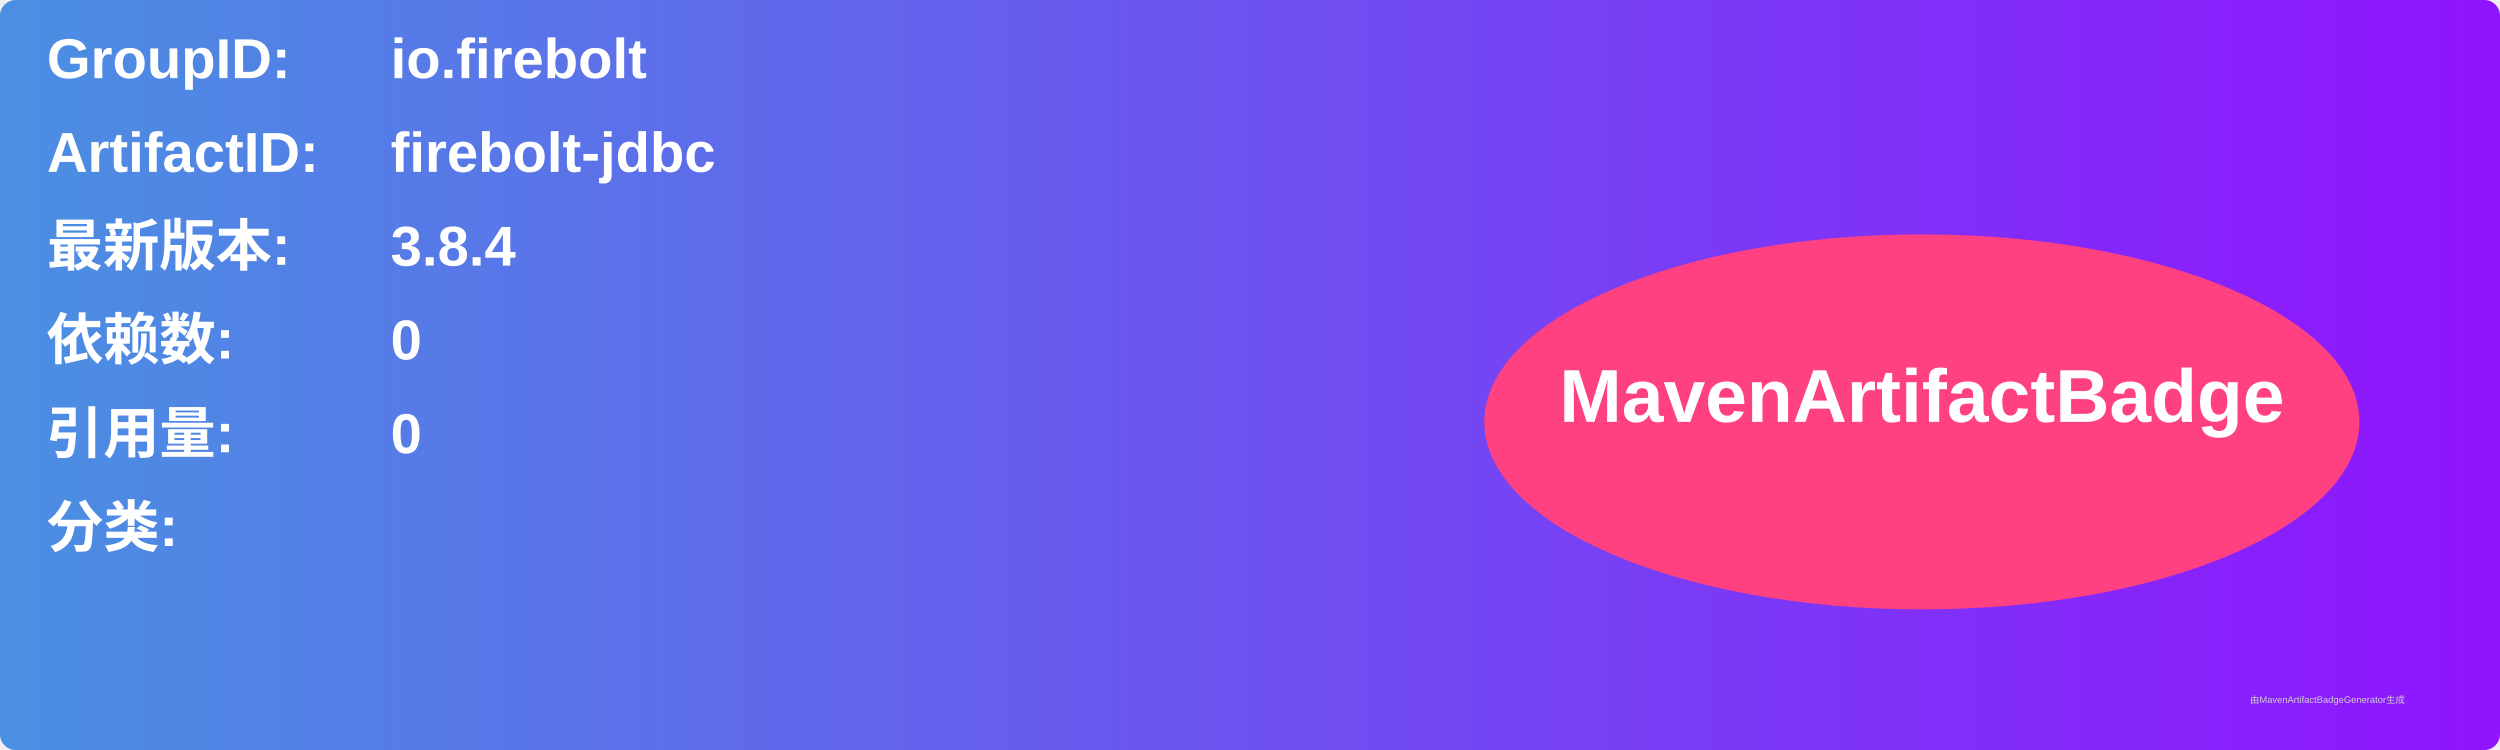
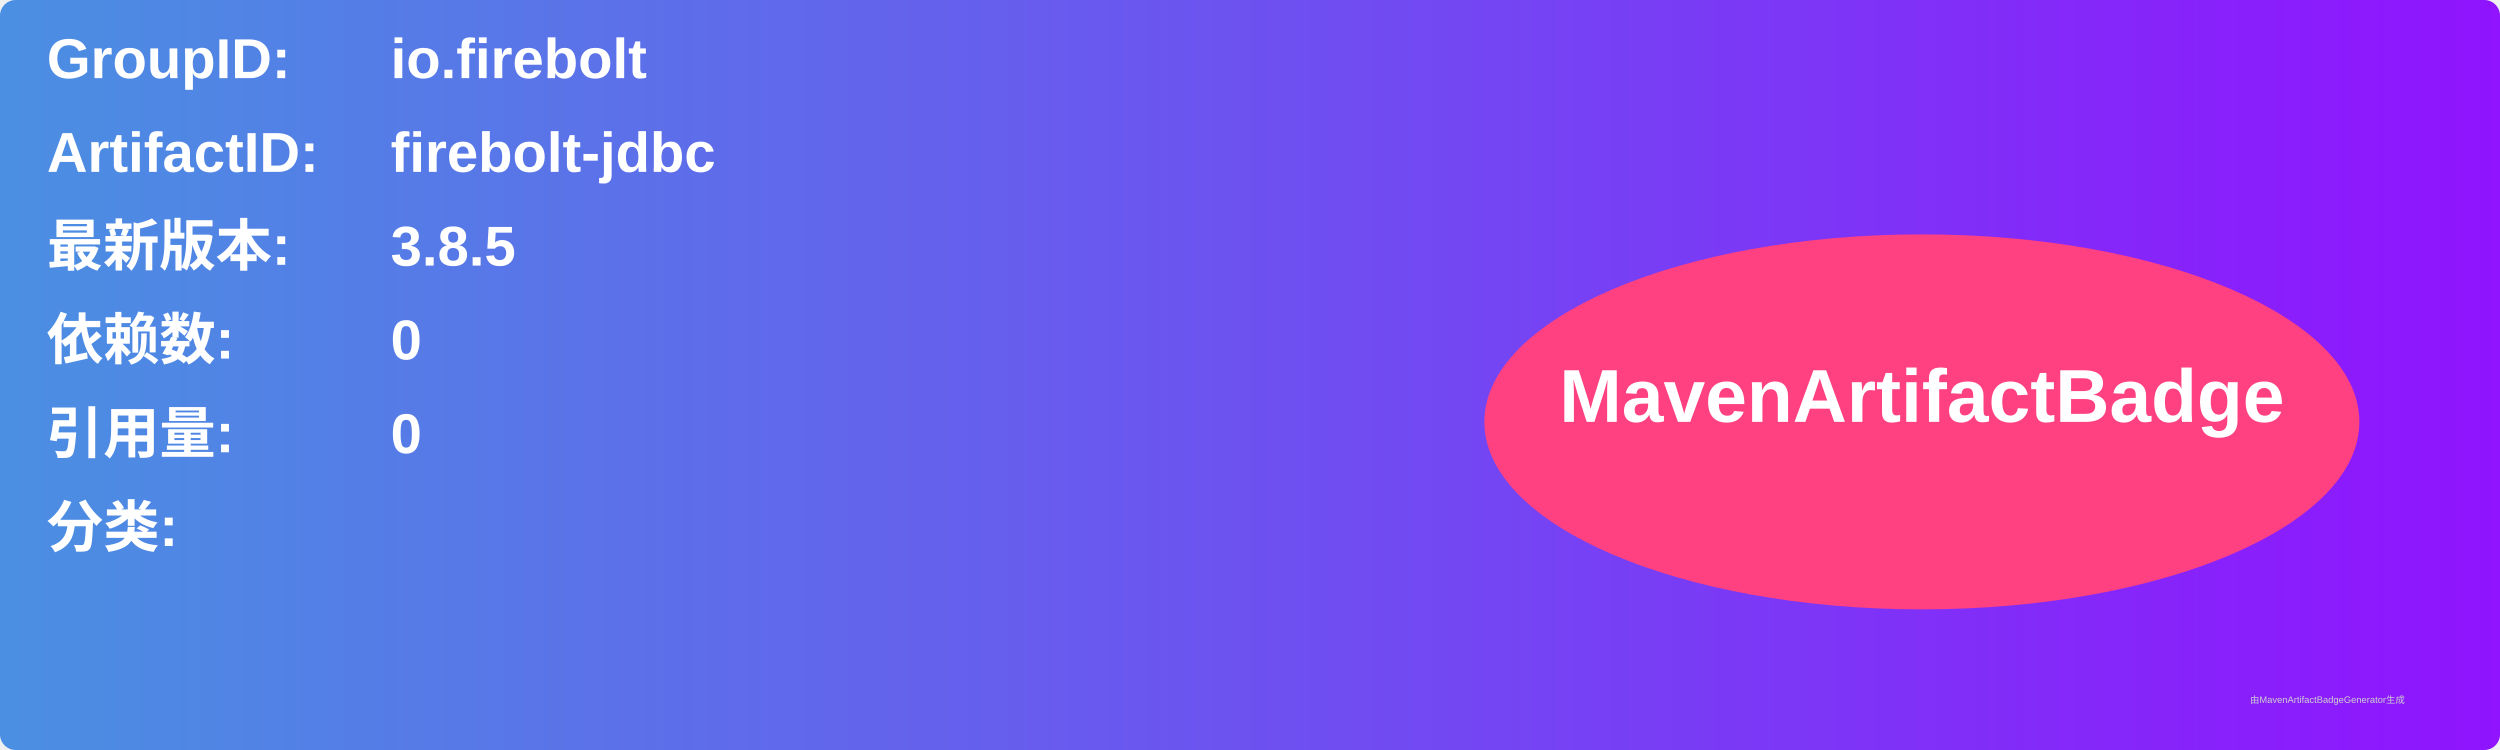
<svg xmlns="http://www.w3.org/2000/svg" width="800" height="240" viewBox="0 0 800 240">
  <linearGradient id="grad" x1="0%" y1="0%" x2="100%" y2="0%">
    <stop offset="0%" stop-color="#4a90e2" />
    <stop offset="100%" stop-color="#9013fe" />
  </linearGradient>
  <rect width="100%" height="100%" rx="5" ry="5" fill="url(#grad)" />
  <g transform="translate(15, 15)">
    <text x="0" y="10" font-family="Arial" font-size="18" fill="white" font-weight="bold" width="260">GroupID:</text>
    <text x="110" y="10" font-family="Arial" font-size="18" fill="white" font-weight="bold" width="460">io.firebolt</text>
    <text x="0" y="40" font-family="Arial" font-size="18" fill="white" font-weight="bold" width="260">ArtifactID:</text>
    <text x="110" y="40" font-family="Arial" font-size="18" fill="white" font-weight="bold" width="460">firebolt-jdbc</text>
    <text x="0" y="70" font-family="Arial" font-size="18" fill="white" font-weight="bold">最新版本:</text>
    <text x="110" y="70" font-family="Arial" font-size="18" fill="white" font-weight="bold">
-       <tspan font-weight="bold">3.8.4</tspan>
+       <tspan font-weight="bold">3.8.5</tspan>
    </text>
    <text x="0" y="100" font-family="Arial" font-size="18" fill="white" font-weight="bold">依赖数: </text>
    <text x="110" y="100" font-family="Arial" font-size="18" fill="white">
      <tspan font-weight="bold">0</tspan>
    </text>
    <text x="0" y="130" font-family="Arial" font-size="18" fill="white" font-weight="bold">引用量: </text>
    <text x="110" y="130" font-family="Arial" font-size="18" fill="white">
      <tspan font-weight="bold">0</tspan>
    </text>
    <text x="0" y="160" font-family="Arial" font-size="18" fill="white" font-weight="bold">分类:</text>
    <text x="10" y="190" font-family="Arial" font-size="10" fill="white">
      <tspan font-weight="bold" />
    </text>
    <ellipse cx="600" cy="120" rx="140" ry="60" fill="#ff4081" />
    <text x="600" y="120" text-anchor="middle" font-family="Arial" font-size="24" fill="white" font-weight="bold">MavenArtifactBadge</text>
  </g>
  <text x="720" y="225" font-family="Arial" font-size="3" fill="#d0d0d0">由MavenArtifactBadgeGenerator生成</text>
</svg>
